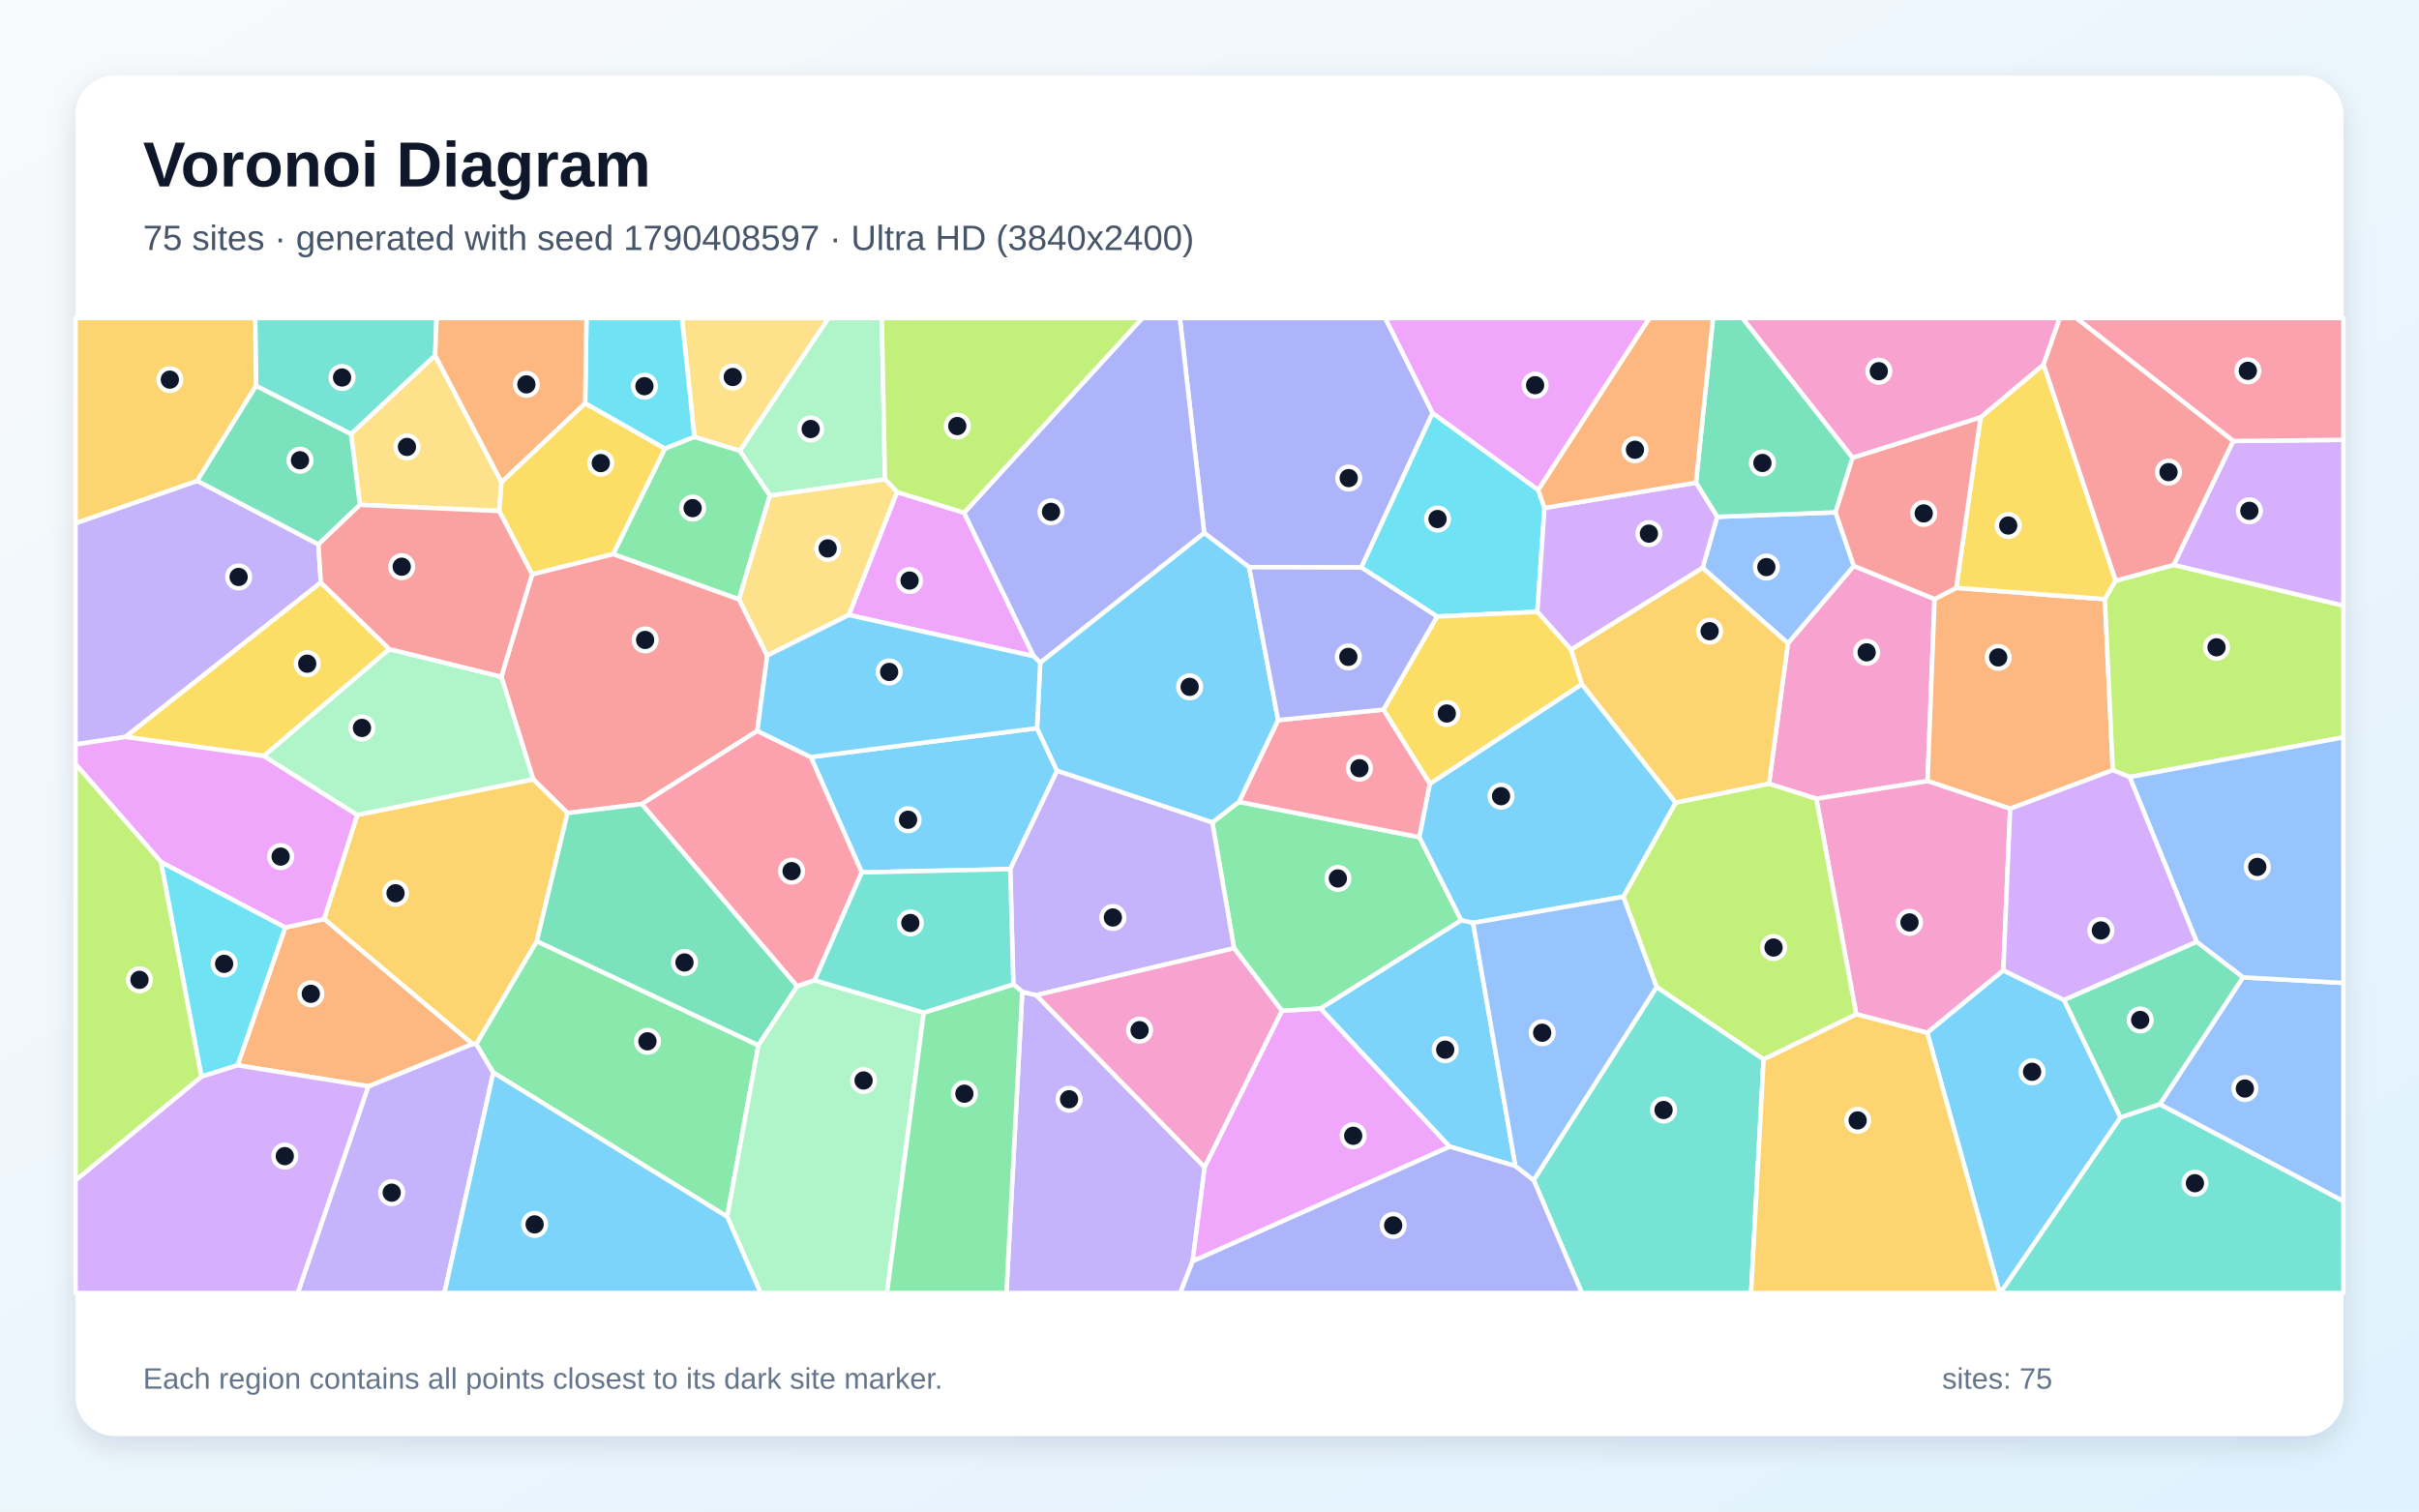
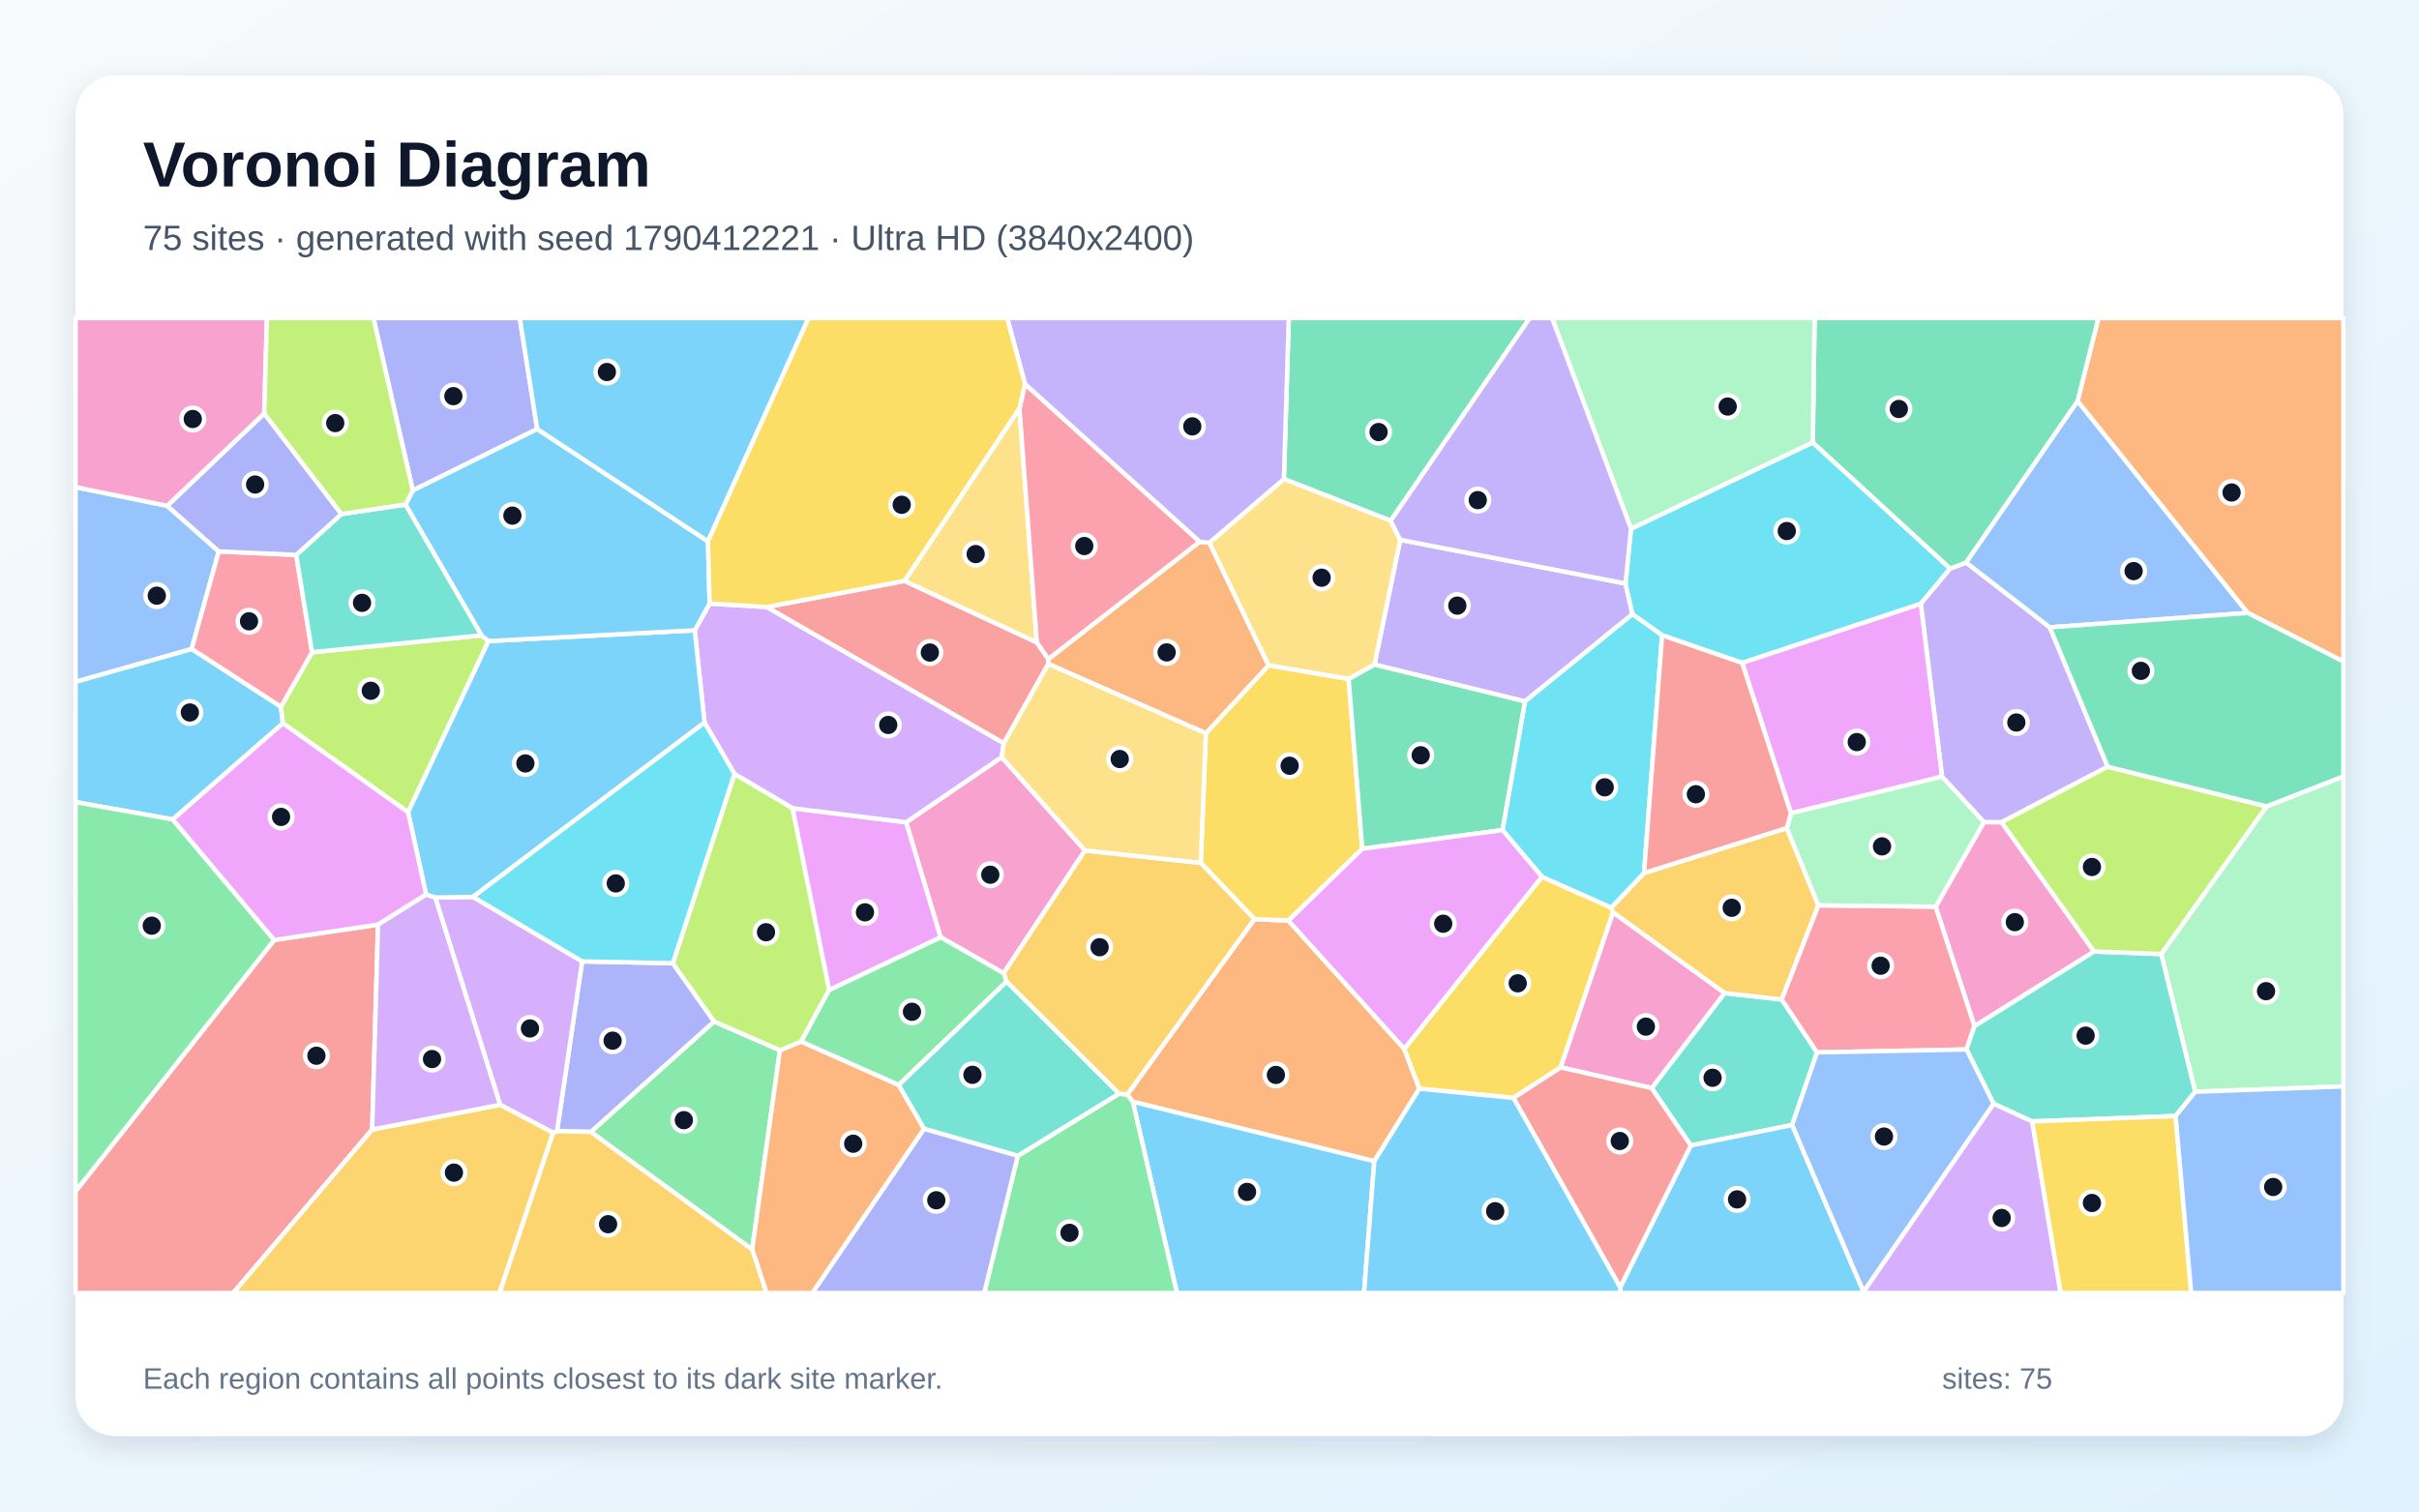
<svg xmlns="http://www.w3.org/2000/svg" width="3840" height="2400" viewBox="0 0 3840 2400" role="img" aria-labelledby="title description">
  <defs>
    <linearGradient id="background" x1="0" y1="0" x2="1" y2="1">
      <stop stop-color="#F8FAFC" />
      <stop offset="1" stop-color="#E0F2FE" />
    </linearGradient>
    <filter id="shadow" x="-5%" y="-5%" width="110%" height="110%">
      <feDropShadow dx="0" dy="15" stdDeviation="22" flood-color="#0F172A" flood-opacity=".12" />
    </filter>
  </defs>
  <rect width="3840" height="2400" fill="url(#background)" />
  <rect x="120" y="120" width="3600" height="2160" rx="63" fill="#FFFFFF" filter="url(#shadow)" />
  <g font-family="Arial, sans-serif">
    <text x="227" y="296" font-size="101" font-weight="700" fill="#0F172A">Voronoi Diagram</text>
-     <text x="227" y="397" font-size="56" fill="#475569">75 sites · generated with seed 1790408597 · Ultra HD (3840x2400)</text>
+     <text x="227" y="397" font-size="56" fill="#475569">75 sites · generated with seed 1790412221 · Ultra HD (3840x2400)</text>
  </g>
  <g stroke="#FFFFFF" stroke-width="7" stroke-linejoin="round">
-     <polygon points="1603.7,1380.0 1368.0,1385.2 1287.1,1202.1 1646.2,1156.2 1678.1,1224.0" fill="#38BDF8" fill-opacity="0.65" />
-     <polygon points="584.7,1724.8 749.9,1657.6 756.2,1657.7 783.1,1703.1 705.5,2053.0 472.6,2053.0" fill="#A78BFA" fill-opacity="0.65" />
-     <polygon points="2883.3,1268.3 2808.1,1244.5 2838.2,1021.5 2942.8,898.5 3071.0,951.2 3059.9,1240.2" fill="#F472B6" fill-opacity="0.65" />
-     <polygon points="3353.9,1222.8 3191.0,1284.1 3059.9,1240.2 3071.0,951.2 3105.4,933.4 3341.4,951.4" fill="#FB923C" fill-opacity="0.65" />
-     <polygon points="3244.1,578.7 3358.5,922.1 3341.4,951.4 3105.4,933.4 3144.0,662.6" fill="#FACC15" fill-opacity="0.65" />
-     <polygon points="2096.2,1601.4 2035.1,1605.1 1959.0,1505.6 1924.4,1305.9 1966.7,1273.2 2253.2,1329.3 2319.7,1461.3" fill="#4ADE80" fill-opacity="0.65" />
-     <polygon points="3366.1,1774.2 3428.6,1753.2 3720.0,1907.1 3720.0,2053.0 3175.2,2053.0" fill="#2DD4BF" fill-opacity="0.65" />
-     <polygon points="2702.8,901.7 2725.9,820.6 2913.8,813.5 2942.8,898.5 2838.2,1021.5" fill="#60A5FA" fill-opacity="0.65" />
-     <polygon points="1347.4,976.5 1424.0,781.3 1530.4,814.1 1641.1,1042.0" fill="#E879F9" fill-opacity="0.65" />
-     <polygon points="2940.9,726.7 2913.8,813.5 2725.9,820.6 2692.2,766.4 2719.3,505.0 2766.1,505.0" fill="#34D399" fill-opacity="0.65" />
-     <polygon points="1202.2,1160.5 1018.9,1276.6 900.9,1291.0 846.4,1237.3 795.8,1074.5 844.7,911.8 973.4,879.6 1173.1,951.6 1217.9,1040.9" fill="#F87171" fill-opacity="0.65" />
-     <polygon points="2274.2,655.8 2161.0,901.1 1983.0,900.7 1911.6,846.3 1872.9,505.0 2199.0,505.0" fill="#818CF8" fill-opacity="0.65" />
-     <polygon points="852.2,1494.5 756.2,1657.7 749.9,1657.6 514.4,1459.2 567.1,1294.0 846.4,1237.3 900.9,1291.0" fill="#FBBF24" fill-opacity="0.65" />
-     <polygon points="3380.7,1233.8 3353.9,1222.8 3341.4,951.4 3358.5,922.1 3450.6,896.9 3720.0,961.6 3720.0,1170.8" fill="#A3E635" fill-opacity="0.65" />
-     <polygon points="3450.6,896.9 3545.0,700.2 3720.0,698.4 3720.0,961.6" fill="#C084FC" fill-opacity="0.65" />
-     <polygon points="2196.2,1126.7 2269.9,1244.3 2253.2,1329.3 1966.7,1273.2 2028.9,1143.4" fill="#FB7185" fill-opacity="0.65" />
-     <polygon points="2441.7,777.8 2451.8,806.5 2440.4,971.4 2281.3,978.9 2161.0,901.1 2274.2,655.8" fill="#22D3EE" fill-opacity="0.65" />
-     <polygon points="1404.9,761.1 1222.1,787.1 1174.3,715.8 1315.1,505.0 1399.8,505.0" fill="#86EFAC" fill-opacity="0.65" />
-     <polygon points="1174.3,715.8 1102.3,693.8 1082.5,505.0 1315.1,505.0" fill="#FCD34D" fill-opacity="0.65" />
-     <polygon points="2660.1,1274.5 2577.1,1423.9 2338.4,1465.4 2319.7,1461.3 2253.2,1329.3 2269.9,1244.3 2511.1,1086.2" fill="#38BDF8" fill-opacity="0.65" />
-     <polygon points="2405.7,1851.5 2301.0,1820.5 2096.2,1601.4 2319.7,1461.3 2338.4,1465.4" fill="#38BDF8" fill-opacity="0.65" />
-     <polygon points="313.1,763.4 505.5,864.4 509.3,924.9 199.2,1170.1 120.0,1182.0 120.0,830.7" fill="#A78BFA" fill-opacity="0.65" />
-     <polygon points="3180.2,1540.8 3059.4,1639.9 2946.6,1610.4 2883.3,1268.3 3059.9,1240.2 3191.0,1284.1" fill="#F472B6" fill-opacity="0.65" />
-     <polygon points="377.1,1691.5 452.8,1472.7 514.4,1459.2 749.9,1657.6 584.7,1724.8" fill="#FB923C" fill-opacity="0.65" />
-     <polygon points="618.1,1030.7 419.0,1200.4 199.2,1170.1 509.3,924.9" fill="#FACC15" fill-opacity="0.65" />
-     <polygon points="783.1,1703.1 756.2,1657.7 852.2,1494.5 1203.9,1659.7 1154.4,1931.9" fill="#4ADE80" fill-opacity="0.65" />
-     <polygon points="690.8,564.5 557.3,689.3 406.4,612.7 405.1,505.0 693.0,505.0" fill="#2DD4BF" fill-opacity="0.65" />
-     <polygon points="3428.6,1753.2 3560.6,1551.8 3720.0,1560.7 3720.0,1907.1" fill="#60A5FA" fill-opacity="0.65" />
-     <polygon points="199.2,1170.1 419.0,1200.4 567.1,1294.0 514.4,1459.2 452.8,1472.7 255.8,1368.9 120.0,1213.4 120.0,1182.0" fill="#E879F9" fill-opacity="0.65" />
-     <polygon points="1265.6,1566.0 1203.9,1659.7 852.2,1494.5 900.9,1291.0 1018.9,1276.6" fill="#34D399" fill-opacity="0.65" />
-     <polygon points="3144.0,662.6 3105.4,933.4 3071.0,951.2 2942.8,898.5 2913.8,813.5 2940.9,726.7" fill="#F87171" fill-opacity="0.65" />
-     <polygon points="1911.6,846.3 1651.3,1052.3 1641.1,1042.0 1530.4,814.1 1813.3,505.0 1872.9,505.0" fill="#818CF8" fill-opacity="0.65" />
-     <polygon points="406.4,612.7 313.1,763.4 120.0,830.7 120.0,505.0 405.1,505.0" fill="#FBBF24" fill-opacity="0.65" />
-     <polygon points="120.0,1874.3 120.0,1213.4 255.8,1368.9 320.0,1709.5" fill="#A3E635" fill-opacity="0.65" />
-     <polygon points="2692.2,766.4 2725.9,820.6 2702.8,901.7 2494.0,1031.5 2440.4,971.4 2451.8,806.5" fill="#C084FC" fill-opacity="0.65" />
-     <polygon points="3545.0,700.2 3295.8,505.0 3720.0,505.0 3720.0,698.4" fill="#FB7185" fill-opacity="0.65" />
-     <polygon points="1102.3,693.8 1055.4,712.4 928.9,640.5 931.0,505.0 1082.5,505.0" fill="#22D3EE" fill-opacity="0.65" />
-     <polygon points="419.0,1200.4 618.1,1030.7 795.8,1074.5 846.4,1237.3 567.1,1294.0" fill="#86EFAC" fill-opacity="0.65" />
-     <polygon points="796.2,765.7 792.4,811.4 571.3,801.6 557.3,689.3 690.8,564.5" fill="#FCD34D" fill-opacity="0.65" />
-     <polygon points="1651.3,1052.3 1911.6,846.3 1983.0,900.7 2028.9,1143.4 1966.7,1273.2 1924.4,1305.9 1678.1,1224.0 1646.2,1156.2" fill="#38BDF8" fill-opacity="0.65" />
-     <polygon points="3059.4,1639.9 3180.2,1540.8 3276.6,1587.8 3366.1,1774.2 3175.2,2053.0 3174.5,2053.0" fill="#38BDF8" fill-opacity="0.65" />
-     <polygon points="1622.8,1574.8 1644.9,1580.1 1912.4,1853.2 1893.3,2002.4 1873.6,2053.0 1597.6,2053.0" fill="#A78BFA" fill-opacity="0.65" />
-     <polygon points="3244.1,578.7 3144.0,662.6 2940.9,726.7 2766.1,505.0 3269.8,505.0" fill="#F472B6" fill-opacity="0.65" />
-     <polygon points="2692.2,766.4 2451.8,806.5 2441.7,777.8 2618.2,505.0 2719.3,505.0" fill="#FB923C" fill-opacity="0.65" />
-     <polygon points="2494.0,1031.5 2511.1,1086.2 2269.9,1244.3 2196.2,1126.7 2281.3,978.9 2440.4,971.4" fill="#FACC15" fill-opacity="0.65" />
-     <polygon points="1055.4,712.4 1102.3,693.8 1174.3,715.8 1222.1,787.1 1173.1,951.6 973.4,879.6" fill="#4ADE80" fill-opacity="0.65" />
-     <polygon points="2434.6,1873.8 2629.9,1567.0 2799.6,1681.9 2779.7,2053.0 2511.1,2053.0" fill="#2DD4BF" fill-opacity="0.65" />
-     <polygon points="3560.6,1551.8 3487.0,1495.5 3380.7,1233.8 3720.0,1170.8 3720.0,1560.7" fill="#60A5FA" fill-opacity="0.65" />
-     <polygon points="2441.7,777.8 2274.2,655.8 2199.0,505.0 2618.2,505.0" fill="#E879F9" fill-opacity="0.65" />
-     <polygon points="406.4,612.7 557.3,689.3 571.3,801.6 505.5,864.4 313.1,763.4" fill="#34D399" fill-opacity="0.65" />
-     <polygon points="3545.0,700.2 3450.6,896.9 3358.5,922.1 3244.1,578.7 3269.8,505.0 3295.8,505.0" fill="#F87171" fill-opacity="0.65" />
-     <polygon points="1893.3,2002.4 2301.0,1820.5 2405.7,1851.5 2434.6,1873.8 2511.1,2053.0 1873.6,2053.0" fill="#818CF8" fill-opacity="0.65" />
-     <polygon points="2799.6,1681.9 2946.6,1610.4 3059.4,1639.9 3174.5,2053.0 2779.7,2053.0" fill="#FBBF24" fill-opacity="0.65" />
-     <polygon points="1530.4,814.1 1424.0,781.3 1404.9,761.1 1399.8,505.0 1813.3,505.0" fill="#A3E635" fill-opacity="0.65" />
-     <polygon points="3487.0,1495.5 3276.6,1587.8 3180.2,1540.8 3191.0,1284.1 3353.9,1222.8 3380.7,1233.8" fill="#C084FC" fill-opacity="0.65" />
-     <polygon points="1293.3,1556.5 1265.6,1566.0 1018.9,1276.6 1202.2,1160.5 1287.1,1202.1 1368.0,1385.2" fill="#FB7185" fill-opacity="0.65" />
-     <polygon points="320.0,1709.5 255.8,1368.9 452.8,1472.7 377.1,1691.5" fill="#22D3EE" fill-opacity="0.65" />
-     <polygon points="1154.4,1931.9 1203.9,1659.7 1265.6,1566.0 1293.3,1556.5 1466.4,1607.9 1408.0,2053.0 1207.4,2053.0" fill="#86EFAC" fill-opacity="0.65" />
-     <polygon points="1222.1,787.1 1404.9,761.1 1424.0,781.3 1347.4,976.5 1217.9,1040.9 1173.1,951.6" fill="#FCD34D" fill-opacity="0.65" />
-     <polygon points="1202.2,1160.5 1217.9,1040.9 1347.4,976.5 1641.1,1042.0 1651.3,1052.3 1646.2,1156.2 1287.1,1202.1" fill="#38BDF8" fill-opacity="0.65" />
-     <polygon points="783.1,1703.1 1154.4,1931.9 1207.4,2053.0 705.5,2053.0" fill="#38BDF8" fill-opacity="0.65" />
-     <polygon points="1644.9,1580.1 1622.8,1574.8 1608.6,1562.9 1603.7,1380.0 1678.1,1224.0 1924.4,1305.9 1959.0,1505.6" fill="#A78BFA" fill-opacity="0.65" />
-     <polygon points="1912.4,1853.2 1644.9,1580.1 1959.0,1505.6 2035.1,1605.1" fill="#F472B6" fill-opacity="0.65" />
-     <polygon points="928.9,640.5 796.2,765.7 690.8,564.5 693.0,505.0 931.0,505.0" fill="#FB923C" fill-opacity="0.65" />
-     <polygon points="792.4,811.4 796.2,765.7 928.9,640.5 1055.4,712.4 973.4,879.6 844.7,911.8" fill="#FACC15" fill-opacity="0.65" />
-     <polygon points="1466.4,1607.9 1608.6,1562.9 1622.8,1574.8 1597.6,2053.0 1408.0,2053.0" fill="#4ADE80" fill-opacity="0.65" />
-     <polygon points="1608.6,1562.9 1466.4,1607.9 1293.3,1556.5 1368.0,1385.2 1603.7,1380.0" fill="#2DD4BF" fill-opacity="0.65" />
-     <polygon points="2629.9,1567.0 2434.6,1873.8 2405.7,1851.5 2338.4,1465.4 2577.1,1423.9" fill="#60A5FA" fill-opacity="0.65" />
-     <polygon points="1893.3,2002.4 1912.4,1853.2 2035.1,1605.1 2096.2,1601.4 2301.0,1820.5" fill="#E879F9" fill-opacity="0.65" />
-     <polygon points="3487.0,1495.5 3560.6,1551.8 3428.6,1753.2 3366.1,1774.2 3276.6,1587.8" fill="#34D399" fill-opacity="0.65" />
-     <polygon points="571.3,801.6 792.4,811.4 844.7,911.8 795.8,1074.5 618.1,1030.7 509.3,924.9 505.5,864.4" fill="#F87171" fill-opacity="0.65" />
-     <polygon points="1983.0,900.7 2161.0,901.1 2281.3,978.9 2196.2,1126.7 2028.9,1143.4" fill="#818CF8" fill-opacity="0.65" />
-     <polygon points="2660.1,1274.5 2511.1,1086.2 2494.0,1031.5 2702.8,901.7 2838.2,1021.5 2808.1,1244.5" fill="#FBBF24" fill-opacity="0.65" />
-     <polygon points="2799.6,1681.9 2629.9,1567.0 2577.1,1423.9 2660.1,1274.5 2808.1,1244.5 2883.3,1268.3 2946.6,1610.4" fill="#A3E635" fill-opacity="0.65" />
-     <polygon points="120.0,1874.3 320.0,1709.5 377.1,1691.5 584.7,1724.8 472.6,2053.0 120.0,2053.0" fill="#C084FC" fill-opacity="0.65" />
+     <polygon points="446.0,1122.2 449.1,1148.4 274.2,1301.1 120.0,1273.6 120.0,1082.4 304.3,1030.3" fill="#38BDF8" fill-opacity="0.65" />
+     <polygon points="2580.4,926.5 2591.4,975.3 2420.7,1113.7 2181.9,1055.3 2222.7,857.1" fill="#A78BFA" fill-opacity="0.65" />
+     <polygon points="3149.3,1305.3 3177.4,1305.5 3324.3,1510.8 3134.3,1629.4 3072.7,1439.6" fill="#F472B6" fill-opacity="0.65" />
+     <polygon points="2181.6,1843.8 1798.2,1749.3 1789.4,1737.9 1991.3,1459.3 2045.2,1461.7 2229.2,1665.3 2253.1,1728.6" fill="#FB923C" fill-opacity="0.65" />
+     <polygon points="2447.7,1392.1 2557.8,1441.0 2560.6,1448.9 2477.5,1694.8 2402.5,1743.3 2253.1,1728.6 2229.2,1665.3" fill="#FACC15" fill-opacity="0.65" />
+     <polygon points="937.8,1797.3 1133.6,1621.9 1238.1,1667.6 1194.0,1984.0" fill="#4ADE80" fill-opacity="0.65" />
+     <polygon points="2844.9,1786.3 2684.0,1818.8 2621.9,1727.7 2737.6,1576.8 2828.4,1587.0 2884.4,1671.0" fill="#2DD4BF" fill-opacity="0.65" />
+     <polygon points="265.4,803.1 347.3,875.5 304.3,1030.3 120.0,1082.4 120.0,773.5" fill="#60A5FA" fill-opacity="0.65" />
+     <polygon points="1493.4,1488.3 1316.2,1572.1 1258.0,1283.3 1438.6,1305.7" fill="#E879F9" fill-opacity="0.65" />
+     <polygon points="2207.6,826.8 2038.1,760.6 2045.9,505.0 2428.4,505.0" fill="#34D399" fill-opacity="0.65" />
+     <polygon points="120.0,1891.5 435.3,1492.5 600.1,1468.1 590.8,1793.5 370.2,2053.0 120.0,2053.0" fill="#F87171" fill-opacity="0.65" />
+     <polygon points="852.8,681.2 655.3,778.8 592.8,505.0 825.1,505.0" fill="#818CF8" fill-opacity="0.65" />
+     <polygon points="2609.8,1386.2 2836.4,1314.7 2886.6,1437.5 2828.4,1587.0 2737.6,1576.8 2560.6,1448.9 2557.8,1441.0" fill="#FBBF24" fill-opacity="0.65" />
+     <polygon points="495.4,1035.6 764.3,1008.8 775.5,1017.9 647.8,1289.7 449.1,1148.4 446.0,1122.2" fill="#A3E635" fill-opacity="0.65" />
+     <polygon points="1118.4,1147.3 1102.8,1000.8 1126.5,958.3 1217.3,963.8 1593.5,1180.1 1590.2,1202.4 1438.6,1305.7 1258.0,1283.3 1165.9,1228.9" fill="#C084FC" fill-opacity="0.65" />
+     <polygon points="3121.6,1666.4 2884.4,1671.0 2828.4,1587.0 2886.6,1437.5 3072.7,1439.6 3134.3,1629.4" fill="#FB7185" fill-opacity="0.65" />
+     <polygon points="2589.1,839.5 2877.7,702.5 3095.8,902.7 3049.1,958.7 2765.6,1052.6 2638.5,1008.7 2591.4,975.3 2580.4,926.5" fill="#22D3EE" fill-opacity="0.65" />
+     <polygon points="3484.7,1733.5 3430.8,1514.8 3598.0,1280.4 3720.0,1232.7 3720.0,1725.0" fill="#86EFAC" fill-opacity="0.65" />
+     <polygon points="2140.9,1078.2 2013.6,1056.5 1919.7,861.8 2038.1,760.6 2207.6,826.8 2222.7,857.1 2181.9,1055.3" fill="#FCD34D" fill-opacity="0.65" />
+     <polygon points="1798.2,1749.3 2181.6,1843.8 2165.3,2053.0 1868.3,2053.0" fill="#38BDF8" fill-opacity="0.65" />
+     <polygon points="2571.9,2044.0 2684.0,1818.8 2844.9,1786.3 2958.3,2051.1 2958.1,2053.0 2572.3,2053.0" fill="#38BDF8" fill-opacity="0.65" />
+     <polygon points="3254.0,996.1 3345.8,1217.4 3177.4,1305.5 3149.3,1305.3 3082.8,1233.2 3049.1,958.7 3095.8,902.7 3121.2,893.2" fill="#A78BFA" fill-opacity="0.65" />
+     <polygon points="1722.4,1350.4 1593.2,1545.3 1493.4,1488.3 1438.6,1305.7 1590.2,1202.4" fill="#F472B6" fill-opacity="0.65" />
+     <polygon points="1194.0,1984.0 1238.1,1667.6 1271.8,1653.7 1426.7,1722.7 1467.0,1792.4 1289.7,2053.0 1216.7,2053.0" fill="#FB923C" fill-opacity="0.65" />
+     <polygon points="2162.5,1347.7 2045.2,1461.7 1991.3,1459.3 1906.1,1370.1 1914.2,1164.3 2013.6,1056.5 2140.9,1078.2" fill="#FACC15" fill-opacity="0.65" />
+     <polygon points="1615.7,1835.2 1776.3,1736.5 1789.4,1737.9 1798.2,1749.3 1868.3,2053.0 1562.4,2053.0" fill="#4ADE80" fill-opacity="0.65" />
+     <polygon points="3453.6,1772.0 3225.7,1780.6 3164.8,1752.6 3121.6,1666.4 3134.3,1629.4 3324.3,1510.8 3430.8,1514.8 3484.7,1733.5" fill="#2DD4BF" fill-opacity="0.65" />
+     <polygon points="2958.3,2051.1 2844.9,1786.3 2884.4,1671.0 3121.6,1666.4 3164.8,1752.6" fill="#60A5FA" fill-opacity="0.65" />
+     <polygon points="3082.8,1233.2 2843.0,1291.2 2765.6,1052.6 3049.1,958.7" fill="#E879F9" fill-opacity="0.65" />
+     <polygon points="3298.2,636.9 3121.2,893.2 3095.8,902.7 2877.7,702.5 2880.5,505.0 3331.3,505.0" fill="#34D399" fill-opacity="0.65" />
+     <polygon points="1435.8,922.3 1645.9,1020.0 1664.1,1046.4 1664.1,1054.3 1593.5,1180.1 1217.3,963.8" fill="#F87171" fill-opacity="0.65" />
+     <polygon points="884.2,1796.0 924.1,1526.5 1068.1,1529.4 1133.6,1621.9 937.8,1797.3" fill="#818CF8" fill-opacity="0.65" />
+     <polygon points="877.9,1798.5 884.2,1796.0 937.8,1797.3 1194.0,1984.0 1216.7,2053.0 792.7,2053.0" fill="#FBBF24" fill-opacity="0.65" />
+     <polygon points="1068.1,1529.4 1165.9,1228.9 1258.0,1283.3 1316.2,1572.1 1271.8,1653.7 1238.1,1667.6 1133.6,1621.9" fill="#A3E635" fill-opacity="0.65" />
+     <polygon points="877.9,1798.5 793.9,1754.2 690.9,1425.1 750.9,1424.1 924.1,1526.5 884.2,1796.0" fill="#C084FC" fill-opacity="0.65" />
+     <polygon points="470.2,881.1 495.4,1035.6 446.0,1122.2 304.3,1030.3 347.3,875.5" fill="#FB7185" fill-opacity="0.65" />
+     <polygon points="2638.5,1008.7 2609.8,1386.2 2557.8,1441.0 2447.7,1392.1 2385.1,1318.0 2420.7,1113.7 2591.4,975.3" fill="#22D3EE" fill-opacity="0.65" />
+     <polygon points="2877.7,702.5 2589.1,839.5 2463.8,505.0 2880.5,505.0" fill="#86EFAC" fill-opacity="0.65" />
+     <polygon points="1618.3,648.3 1645.9,1020.0 1435.8,922.3" fill="#FCD34D" fill-opacity="0.65" />
+     <polygon points="676.4,1420.5 647.8,1289.7 775.5,1017.9 1102.8,1000.8 1118.4,1147.3 750.9,1424.1 690.9,1425.1" fill="#38BDF8" fill-opacity="0.65" />
+     <polygon points="1123.8,859.5 1126.5,958.3 1102.8,1000.8 775.5,1017.9 764.3,1008.8 643.6,801.1 655.3,778.8 852.8,681.2" fill="#38BDF8" fill-opacity="0.65" />
+     <polygon points="2589.1,839.5 2580.4,926.5 2222.7,857.1 2207.6,826.8 2428.4,505.0 2463.8,505.0" fill="#A78BFA" fill-opacity="0.65" />
+     <polygon points="2477.5,1694.8 2560.6,1448.9 2737.6,1576.8 2621.9,1727.7" fill="#F472B6" fill-opacity="0.65" />
+     <polygon points="1904.5,860.1 1919.7,861.8 2013.6,1056.5 1914.2,1164.3 1664.1,1054.3 1664.1,1046.4" fill="#FB923C" fill-opacity="0.65" />
+     <polygon points="3225.7,1780.6 3453.6,1772.0 3478.4,2053.0 3270.9,2053.0" fill="#FACC15" fill-opacity="0.65" />
+     <polygon points="435.3,1492.5 120.0,1891.5 120.0,1273.6 274.2,1301.1" fill="#4ADE80" fill-opacity="0.65" />
+     <polygon points="470.2,881.1 542.0,816.2 643.6,801.1 764.3,1008.8 495.4,1035.6" fill="#2DD4BF" fill-opacity="0.65" />
+     <polygon points="3254.0,996.1 3121.2,893.2 3298.2,636.9 3568.2,973.2" fill="#60A5FA" fill-opacity="0.65" />
+     <polygon points="676.4,1420.5 600.1,1468.1 435.3,1492.5 274.2,1301.1 449.1,1148.4 647.8,1289.7" fill="#E879F9" fill-opacity="0.65" />
+     <polygon points="2385.1,1318.0 2162.5,1347.7 2140.9,1078.2 2181.9,1055.3 2420.7,1113.7" fill="#34D399" fill-opacity="0.65" />
+     <polygon points="2402.5,1743.3 2477.5,1694.8 2621.9,1727.7 2684.0,1818.8 2571.9,2044.0" fill="#F87171" fill-opacity="0.65" />
+     <polygon points="419.4,656.5 542.0,816.2 470.2,881.1 347.3,875.5 265.4,803.1" fill="#818CF8" fill-opacity="0.65" />
+     <polygon points="1776.3,1736.5 1597.8,1558.7 1593.2,1545.3 1722.4,1350.4 1906.1,1370.1 1991.3,1459.3 1789.4,1737.9" fill="#FBBF24" fill-opacity="0.65" />
+     <polygon points="3598.0,1280.4 3430.8,1514.8 3324.3,1510.8 3177.4,1305.5 3345.8,1217.4" fill="#A3E635" fill-opacity="0.65" />
+     <polygon points="2958.3,2051.1 3164.8,1752.6 3225.7,1780.6 3270.9,2053.0 2958.1,2053.0" fill="#C084FC" fill-opacity="0.65" />
+     <polygon points="1627.1,609.6 1904.5,860.1 1664.1,1046.4 1645.9,1020.0 1618.3,648.3" fill="#FB7185" fill-opacity="0.65" />
+     <polygon points="750.9,1424.1 1118.4,1147.3 1165.9,1228.9 1068.1,1529.4 924.1,1526.5" fill="#22D3EE" fill-opacity="0.65" />
+     <polygon points="2886.6,1437.5 2836.4,1314.7 2843.0,1291.2 3082.8,1233.2 3149.3,1305.3 3072.7,1439.6" fill="#86EFAC" fill-opacity="0.65" />
+     <polygon points="1914.2,1164.3 1906.1,1370.1 1722.4,1350.4 1590.2,1202.4 1593.5,1180.1 1664.1,1054.3" fill="#FCD34D" fill-opacity="0.65" />
+     <polygon points="2181.6,1843.8 2253.1,1728.6 2402.5,1743.3 2571.9,2044.0 2572.3,2053.0 2165.3,2053.0" fill="#38BDF8" fill-opacity="0.65" />
+     <polygon points="1123.8,859.5 852.8,681.2 825.1,505.0 1283.5,505.0" fill="#38BDF8" fill-opacity="0.65" />
+     <polygon points="2038.1,760.6 1919.7,861.8 1904.5,860.1 1627.1,609.6 1598.8,505.0 2045.9,505.0" fill="#A78BFA" fill-opacity="0.65" />
+     <polygon points="419.4,656.5 265.4,803.1 120.0,773.5 120.0,505.0 423.8,505.0" fill="#F472B6" fill-opacity="0.65" />
+     <polygon points="3568.2,973.2 3298.2,636.9 3331.3,505.0 3720.0,505.0 3720.0,1050.4" fill="#FB923C" fill-opacity="0.65" />
+     <polygon points="1627.1,609.6 1618.3,648.3 1435.8,922.3 1217.3,963.8 1126.5,958.3 1123.8,859.5 1283.5,505.0 1598.8,505.0" fill="#FACC15" fill-opacity="0.65" />
+     <polygon points="1597.8,1558.7 1426.7,1722.7 1271.8,1653.7 1316.2,1572.1 1493.4,1488.3 1593.2,1545.3" fill="#4ADE80" fill-opacity="0.65" />
+     <polygon points="1597.8,1558.7 1776.3,1736.5 1615.7,1835.2 1467.0,1792.4 1426.7,1722.7" fill="#2DD4BF" fill-opacity="0.65" />
+     <polygon points="3453.6,1772.0 3484.7,1733.5 3720.0,1725.0 3720.0,2053.0 3478.4,2053.0" fill="#60A5FA" fill-opacity="0.65" />
+     <polygon points="2385.1,1318.0 2447.7,1392.1 2229.2,1665.3 2045.2,1461.7 2162.5,1347.7" fill="#E879F9" fill-opacity="0.65" />
+     <polygon points="3598.0,1280.4 3345.8,1217.4 3254.0,996.1 3568.2,973.2 3720.0,1050.4 3720.0,1232.7" fill="#34D399" fill-opacity="0.65" />
+     <polygon points="2843.0,1291.2 2836.4,1314.7 2609.8,1386.2 2638.5,1008.7 2765.6,1052.6" fill="#F87171" fill-opacity="0.65" />
+     <polygon points="1467.0,1792.4 1615.7,1835.2 1562.4,2053.0 1289.7,2053.0" fill="#818CF8" fill-opacity="0.65" />
+     <polygon points="590.8,1793.5 793.9,1754.2 877.9,1798.5 792.7,2053.0 370.2,2053.0" fill="#FBBF24" fill-opacity="0.65" />
+     <polygon points="655.3,778.8 643.6,801.1 542.0,816.2 419.4,656.5 423.8,505.0 592.8,505.0" fill="#A3E635" fill-opacity="0.65" />
+     <polygon points="590.8,1793.5 600.1,1468.1 676.4,1420.5 690.9,1425.1 793.9,1754.2" fill="#C084FC" fill-opacity="0.65" />
  </g>
  <g>
-     <circle cx="1441.5" cy="1301.6" r="18" fill="#0F172A" stroke="#FFFFFF" stroke-width="7" />
-     <circle cx="621.8" cy="1893.7" r="18" fill="#0F172A" stroke="#FFFFFF" stroke-width="7" />
-     <circle cx="2963.2" cy="1035.8" r="18" fill="#0F172A" stroke="#FFFFFF" stroke-width="7" />
-     <circle cx="3172.0" cy="1043.8" r="18" fill="#0F172A" stroke="#FFFFFF" stroke-width="7" />
-     <circle cx="3187.9" cy="834.4" r="18" fill="#0F172A" stroke="#FFFFFF" stroke-width="7" />
-     <circle cx="2123.8" cy="1394.8" r="18" fill="#0F172A" stroke="#FFFFFF" stroke-width="7" />
-     <circle cx="3484.3" cy="1878.7" r="18" fill="#0F172A" stroke="#FFFFFF" stroke-width="7" />
-     <circle cx="2804.0" cy="900.4" r="18" fill="#0F172A" stroke="#FFFFFF" stroke-width="7" />
-     <circle cx="1443.9" cy="921.8" r="18" fill="#0F172A" stroke="#FFFFFF" stroke-width="7" />
-     <circle cx="2797.7" cy="735.1" r="18" fill="#0F172A" stroke="#FFFFFF" stroke-width="7" />
-     <circle cx="1024.1" cy="1016.1" r="18" fill="#0F172A" stroke="#FFFFFF" stroke-width="7" />
-     <circle cx="2141.0" cy="759.1" r="18" fill="#0F172A" stroke="#FFFFFF" stroke-width="7" />
-     <circle cx="627.9" cy="1418.3" r="18" fill="#0F172A" stroke="#FFFFFF" stroke-width="7" />
-     <circle cx="3518.6" cy="1027.8" r="18" fill="#0F172A" stroke="#FFFFFF" stroke-width="7" />
-     <circle cx="3570.7" cy="811.1" r="18" fill="#0F172A" stroke="#FFFFFF" stroke-width="7" />
-     <circle cx="2158.0" cy="1219.8" r="18" fill="#0F172A" stroke="#FFFFFF" stroke-width="7" />
-     <circle cx="2282.0" cy="824.1" r="18" fill="#0F172A" stroke="#FFFFFF" stroke-width="7" />
-     <circle cx="1286.9" cy="681.2" r="18" fill="#0F172A" stroke="#FFFFFF" stroke-width="7" />
-     <circle cx="1163.2" cy="598.6" r="18" fill="#0F172A" stroke="#FFFFFF" stroke-width="7" />
-     <circle cx="2382.8" cy="1264.2" r="18" fill="#0F172A" stroke="#FFFFFF" stroke-width="7" />
-     <circle cx="2294.2" cy="1666.7" r="18" fill="#0F172A" stroke="#FFFFFF" stroke-width="7" />
-     <circle cx="378.8" cy="916.1" r="18" fill="#0F172A" stroke="#FFFFFF" stroke-width="7" />
-     <circle cx="3031.2" cy="1464.6" r="18" fill="#0F172A" stroke="#FFFFFF" stroke-width="7" />
-     <circle cx="493.4" cy="1578.0" r="18" fill="#0F172A" stroke="#FFFFFF" stroke-width="7" />
-     <circle cx="487.7" cy="1053.8" r="18" fill="#0F172A" stroke="#FFFFFF" stroke-width="7" />
-     <circle cx="1027.8" cy="1653.4" r="18" fill="#0F172A" stroke="#FFFFFF" stroke-width="7" />
-     <circle cx="543.0" cy="599.4" r="18" fill="#0F172A" stroke="#FFFFFF" stroke-width="7" />
-     <circle cx="3563.6" cy="1728.4" r="18" fill="#0F172A" stroke="#FFFFFF" stroke-width="7" />
-     <circle cx="445.5" cy="1360.1" r="18" fill="#0F172A" stroke="#FFFFFF" stroke-width="7" />
-     <circle cx="1086.6" cy="1528.2" r="18" fill="#0F172A" stroke="#FFFFFF" stroke-width="7" />
-     <circle cx="3053.8" cy="815.2" r="18" fill="#0F172A" stroke="#FFFFFF" stroke-width="7" />
-     <circle cx="1668.4" cy="812.7" r="18" fill="#0F172A" stroke="#FFFFFF" stroke-width="7" />
-     <circle cx="269.6" cy="602.8" r="18" fill="#0F172A" stroke="#FFFFFF" stroke-width="7" />
-     <circle cx="221.4" cy="1555.8" r="18" fill="#0F172A" stroke="#FFFFFF" stroke-width="7" />
-     <circle cx="2617.5" cy="847.3" r="18" fill="#0F172A" stroke="#FFFFFF" stroke-width="7" />
-     <circle cx="3568.3" cy="588.8" r="18" fill="#0F172A" stroke="#FFFFFF" stroke-width="7" />
-     <circle cx="1023.0" cy="613.2" r="18" fill="#0F172A" stroke="#FFFFFF" stroke-width="7" />
-     <circle cx="574.6" cy="1155.8" r="18" fill="#0F172A" stroke="#FFFFFF" stroke-width="7" />
-     <circle cx="646.0" cy="709.6" r="18" fill="#0F172A" stroke="#FFFFFF" stroke-width="7" />
-     <circle cx="1888.5" cy="1090.6" r="18" fill="#0F172A" stroke="#FFFFFF" stroke-width="7" />
-     <circle cx="3225.8" cy="1701.8" r="18" fill="#0F172A" stroke="#FFFFFF" stroke-width="7" />
-     <circle cx="1697.1" cy="1745.4" r="18" fill="#0F172A" stroke="#FFFFFF" stroke-width="7" />
-     <circle cx="2982.5" cy="589.4" r="18" fill="#0F172A" stroke="#FFFFFF" stroke-width="7" />
-     <circle cx="2595.4" cy="714.1" r="18" fill="#0F172A" stroke="#FFFFFF" stroke-width="7" />
-     <circle cx="2296.7" cy="1132.9" r="18" fill="#0F172A" stroke="#FFFFFF" stroke-width="7" />
-     <circle cx="1099.5" cy="806.8" r="18" fill="#0F172A" stroke="#FFFFFF" stroke-width="7" />
-     <circle cx="2640.8" cy="1762.5" r="18" fill="#0F172A" stroke="#FFFFFF" stroke-width="7" />
-     <circle cx="3583.3" cy="1376.5" r="18" fill="#0F172A" stroke="#FFFFFF" stroke-width="7" />
-     <circle cx="2436.9" cy="611.6" r="18" fill="#0F172A" stroke="#FFFFFF" stroke-width="7" />
-     <circle cx="476.2" cy="730.8" r="18" fill="#0F172A" stroke="#FFFFFF" stroke-width="7" />
-     <circle cx="3442.4" cy="749.6" r="18" fill="#0F172A" stroke="#FFFFFF" stroke-width="7" />
-     <circle cx="2211.6" cy="1945.7" r="18" fill="#0F172A" stroke="#FFFFFF" stroke-width="7" />
-     <circle cx="2948.9" cy="1779.0" r="18" fill="#0F172A" stroke="#FFFFFF" stroke-width="7" />
-     <circle cx="1519.6" cy="676.5" r="18" fill="#0F172A" stroke="#FFFFFF" stroke-width="7" />
-     <circle cx="3335.0" cy="1477.4" r="18" fill="#0F172A" stroke="#FFFFFF" stroke-width="7" />
-     <circle cx="1256.6" cy="1383.2" r="18" fill="#0F172A" stroke="#FFFFFF" stroke-width="7" />
-     <circle cx="355.8" cy="1530.4" r="18" fill="#0F172A" stroke="#FFFFFF" stroke-width="7" />
-     <circle cx="1370.9" cy="1715.6" r="18" fill="#0F172A" stroke="#FFFFFF" stroke-width="7" />
-     <circle cx="1313.9" cy="870.8" r="18" fill="#0F172A" stroke="#FFFFFF" stroke-width="7" />
-     <circle cx="1411.5" cy="1066.9" r="18" fill="#0F172A" stroke="#FFFFFF" stroke-width="7" />
-     <circle cx="848.7" cy="1944.1" r="18" fill="#0F172A" stroke="#FFFFFF" stroke-width="7" />
-     <circle cx="1766.6" cy="1456.8" r="18" fill="#0F172A" stroke="#FFFFFF" stroke-width="7" />
-     <circle cx="1809.0" cy="1635.7" r="18" fill="#0F172A" stroke="#FFFFFF" stroke-width="7" />
-     <circle cx="835.6" cy="610.3" r="18" fill="#0F172A" stroke="#FFFFFF" stroke-width="7" />
-     <circle cx="953.7" cy="735.3" r="18" fill="#0F172A" stroke="#FFFFFF" stroke-width="7" />
-     <circle cx="1530.9" cy="1736.6" r="18" fill="#0F172A" stroke="#FFFFFF" stroke-width="7" />
-     <circle cx="1445.1" cy="1465.5" r="18" fill="#0F172A" stroke="#FFFFFF" stroke-width="7" />
-     <circle cx="2448.1" cy="1639.8" r="18" fill="#0F172A" stroke="#FFFFFF" stroke-width="7" />
-     <circle cx="2148.1" cy="1803.4" r="18" fill="#0F172A" stroke="#FFFFFF" stroke-width="7" />
-     <circle cx="3397.4" cy="1619.5" r="18" fill="#0F172A" stroke="#FFFFFF" stroke-width="7" />
-     <circle cx="637.7" cy="899.8" r="18" fill="#0F172A" stroke="#FFFFFF" stroke-width="7" />
-     <circle cx="2140.4" cy="1043.0" r="18" fill="#0F172A" stroke="#FFFFFF" stroke-width="7" />
-     <circle cx="2713.9" cy="1002.2" r="18" fill="#0F172A" stroke="#FFFFFF" stroke-width="7" />
-     <circle cx="2815.4" cy="1504.5" r="18" fill="#0F172A" stroke="#FFFFFF" stroke-width="7" />
-     <circle cx="452.1" cy="1835.7" r="18" fill="#0F172A" stroke="#FFFFFF" stroke-width="7" />
+     <circle cx="301.4" cy="1131.3" r="18" fill="#0F172A" stroke="#FFFFFF" stroke-width="7" />
+     <circle cx="2313.4" cy="961.6" r="18" fill="#0F172A" stroke="#FFFFFF" stroke-width="7" />
+     <circle cx="3198.4" cy="1464.2" r="18" fill="#0F172A" stroke="#FFFFFF" stroke-width="7" />
+     <circle cx="2025.4" cy="1706.8" r="18" fill="#0F172A" stroke="#FFFFFF" stroke-width="7" />
+     <circle cx="2409.3" cy="1561.3" r="18" fill="#0F172A" stroke="#FFFFFF" stroke-width="7" />
+     <circle cx="1085.6" cy="1778.6" r="18" fill="#0F172A" stroke="#FFFFFF" stroke-width="7" />
+     <circle cx="2718.6" cy="1711.3" r="18" fill="#0F172A" stroke="#FFFFFF" stroke-width="7" />
+     <circle cx="248.9" cy="945.8" r="18" fill="#0F172A" stroke="#FFFFFF" stroke-width="7" />
+     <circle cx="1373.1" cy="1448.6" r="18" fill="#0F172A" stroke="#FFFFFF" stroke-width="7" />
+     <circle cx="2188.4" cy="686.0" r="18" fill="#0F172A" stroke="#FFFFFF" stroke-width="7" />
+     <circle cx="502.3" cy="1676.3" r="18" fill="#0F172A" stroke="#FFFFFF" stroke-width="7" />
+     <circle cx="719.7" cy="629.0" r="18" fill="#0F172A" stroke="#FFFFFF" stroke-width="7" />
+     <circle cx="2749.0" cy="1441.4" r="18" fill="#0F172A" stroke="#FFFFFF" stroke-width="7" />
+     <circle cx="588.6" cy="1096.8" r="18" fill="#0F172A" stroke="#FFFFFF" stroke-width="7" />
+     <circle cx="1410.0" cy="1151.1" r="18" fill="#0F172A" stroke="#FFFFFF" stroke-width="7" />
+     <circle cx="2985.4" cy="1533.4" r="18" fill="#0F172A" stroke="#FFFFFF" stroke-width="7" />
+     <circle cx="2836.4" cy="843.2" r="18" fill="#0F172A" stroke="#FFFFFF" stroke-width="7" />
+     <circle cx="3597.2" cy="1573.8" r="18" fill="#0F172A" stroke="#FFFFFF" stroke-width="7" />
+     <circle cx="2098.0" cy="917.3" r="18" fill="#0F172A" stroke="#FFFFFF" stroke-width="7" />
+     <circle cx="1979.6" cy="1892.5" r="18" fill="#0F172A" stroke="#FFFFFF" stroke-width="7" />
+     <circle cx="2757.5" cy="1904.4" r="18" fill="#0F172A" stroke="#FFFFFF" stroke-width="7" />
+     <circle cx="3200.8" cy="1147.2" r="18" fill="#0F172A" stroke="#FFFFFF" stroke-width="7" />
+     <circle cx="1572.0" cy="1388.9" r="18" fill="#0F172A" stroke="#FFFFFF" stroke-width="7" />
+     <circle cx="1354.4" cy="1816.0" r="18" fill="#0F172A" stroke="#FFFFFF" stroke-width="7" />
+     <circle cx="2047.2" cy="1215.9" r="18" fill="#0F172A" stroke="#FFFFFF" stroke-width="7" />
+     <circle cx="1697.8" cy="1957.5" r="18" fill="#0F172A" stroke="#FFFFFF" stroke-width="7" />
+     <circle cx="3310.8" cy="1644.4" r="18" fill="#0F172A" stroke="#FFFFFF" stroke-width="7" />
+     <circle cx="2990.7" cy="1804.6" r="18" fill="#0F172A" stroke="#FFFFFF" stroke-width="7" />
+     <circle cx="2947.5" cy="1178.3" r="18" fill="#0F172A" stroke="#FFFFFF" stroke-width="7" />
+     <circle cx="3014.3" cy="649.4" r="18" fill="#0F172A" stroke="#FFFFFF" stroke-width="7" />
+     <circle cx="1476.1" cy="1036.1" r="18" fill="#0F172A" stroke="#FFFFFF" stroke-width="7" />
+     <circle cx="972.5" cy="1652.4" r="18" fill="#0F172A" stroke="#FFFFFF" stroke-width="7" />
+     <circle cx="965.3" cy="1943.8" r="18" fill="#0F172A" stroke="#FFFFFF" stroke-width="7" />
+     <circle cx="1216.0" cy="1480.2" r="18" fill="#0F172A" stroke="#FFFFFF" stroke-width="7" />
+     <circle cx="841.3" cy="1633.0" r="18" fill="#0F172A" stroke="#FFFFFF" stroke-width="7" />
+     <circle cx="395.3" cy="986.5" r="18" fill="#0F172A" stroke="#FFFFFF" stroke-width="7" />
+     <circle cx="2547.4" cy="1250.1" r="18" fill="#0F172A" stroke="#FFFFFF" stroke-width="7" />
+     <circle cx="2742.6" cy="645.5" r="18" fill="#0F172A" stroke="#FFFFFF" stroke-width="7" />
+     <circle cx="1548.8" cy="879.8" r="18" fill="#0F172A" stroke="#FFFFFF" stroke-width="7" />
+     <circle cx="834.0" cy="1212.2" r="18" fill="#0F172A" stroke="#FFFFFF" stroke-width="7" />
+     <circle cx="813.4" cy="818.7" r="18" fill="#0F172A" stroke="#FFFFFF" stroke-width="7" />
+     <circle cx="2345.9" cy="794.1" r="18" fill="#0F172A" stroke="#FFFFFF" stroke-width="7" />
+     <circle cx="2612.7" cy="1630.1" r="18" fill="#0F172A" stroke="#FFFFFF" stroke-width="7" />
+     <circle cx="1852.0" cy="1035.9" r="18" fill="#0F172A" stroke="#FFFFFF" stroke-width="7" />
+     <circle cx="3320.8" cy="1910.1" r="18" fill="#0F172A" stroke="#FFFFFF" stroke-width="7" />
+     <circle cx="240.9" cy="1469.8" r="18" fill="#0F172A" stroke="#FFFFFF" stroke-width="7" />
+     <circle cx="574.7" cy="957.2" r="18" fill="#0F172A" stroke="#FFFFFF" stroke-width="7" />
+     <circle cx="3387.0" cy="906.8" r="18" fill="#0F172A" stroke="#FFFFFF" stroke-width="7" />
+     <circle cx="446.2" cy="1297.1" r="18" fill="#0F172A" stroke="#FFFFFF" stroke-width="7" />
+     <circle cx="2255.3" cy="1199.2" r="18" fill="#0F172A" stroke="#FFFFFF" stroke-width="7" />
+     <circle cx="2571.3" cy="1811.7" r="18" fill="#0F172A" stroke="#FFFFFF" stroke-width="7" />
+     <circle cx="405.0" cy="769.3" r="18" fill="#0F172A" stroke="#FFFFFF" stroke-width="7" />
+     <circle cx="1745.6" cy="1504.0" r="18" fill="#0F172A" stroke="#FFFFFF" stroke-width="7" />
+     <circle cx="3320.8" cy="1376.6" r="18" fill="#0F172A" stroke="#FFFFFF" stroke-width="7" />
+     <circle cx="3177.5" cy="1933.9" r="18" fill="#0F172A" stroke="#FFFFFF" stroke-width="7" />
+     <circle cx="1721.2" cy="867.0" r="18" fill="#0F172A" stroke="#FFFFFF" stroke-width="7" />
+     <circle cx="977.5" cy="1402.7" r="18" fill="#0F172A" stroke="#FFFFFF" stroke-width="7" />
+     <circle cx="2987.6" cy="1343.9" r="18" fill="#0F172A" stroke="#FFFFFF" stroke-width="7" />
+     <circle cx="1777.5" cy="1205.2" r="18" fill="#0F172A" stroke="#FFFFFF" stroke-width="7" />
+     <circle cx="2373.5" cy="1923.2" r="18" fill="#0F172A" stroke="#FFFFFF" stroke-width="7" />
+     <circle cx="963.4" cy="590.7" r="18" fill="#0F172A" stroke="#FFFFFF" stroke-width="7" />
+     <circle cx="1892.7" cy="677.0" r="18" fill="#0F172A" stroke="#FFFFFF" stroke-width="7" />
+     <circle cx="306.0" cy="665.3" r="18" fill="#0F172A" stroke="#FFFFFF" stroke-width="7" />
+     <circle cx="3542.5" cy="782.0" r="18" fill="#0F172A" stroke="#FFFFFF" stroke-width="7" />
+     <circle cx="1431.4" cy="801.5" r="18" fill="#0F172A" stroke="#FFFFFF" stroke-width="7" />
+     <circle cx="1447.7" cy="1606.5" r="18" fill="#0F172A" stroke="#FFFFFF" stroke-width="7" />
+     <circle cx="1543.7" cy="1706.6" r="18" fill="#0F172A" stroke="#FFFFFF" stroke-width="7" />
+     <circle cx="3608.5" cy="1884.7" r="18" fill="#0F172A" stroke="#FFFFFF" stroke-width="7" />
+     <circle cx="2291.0" cy="1466.7" r="18" fill="#0F172A" stroke="#FFFFFF" stroke-width="7" />
+     <circle cx="3398.5" cy="1065.2" r="18" fill="#0F172A" stroke="#FFFFFF" stroke-width="7" />
+     <circle cx="2692.1" cy="1261.1" r="18" fill="#0F172A" stroke="#FFFFFF" stroke-width="7" />
+     <circle cx="1486.3" cy="1905.8" r="18" fill="#0F172A" stroke="#FFFFFF" stroke-width="7" />
+     <circle cx="720.6" cy="1861.9" r="18" fill="#0F172A" stroke="#FFFFFF" stroke-width="7" />
+     <circle cx="532.2" cy="671.8" r="18" fill="#0F172A" stroke="#FFFFFF" stroke-width="7" />
+     <circle cx="685.8" cy="1681.6" r="18" fill="#0F172A" stroke="#FFFFFF" stroke-width="7" />
  </g>
  <g font-family="Arial, sans-serif" font-size="47" fill="#64748B">
    <text x="227" y="2205">Each region contains all points closest to its dark site marker.</text>
    <text x="3083" y="2205">sites: 75</text>
  </g>
</svg>
